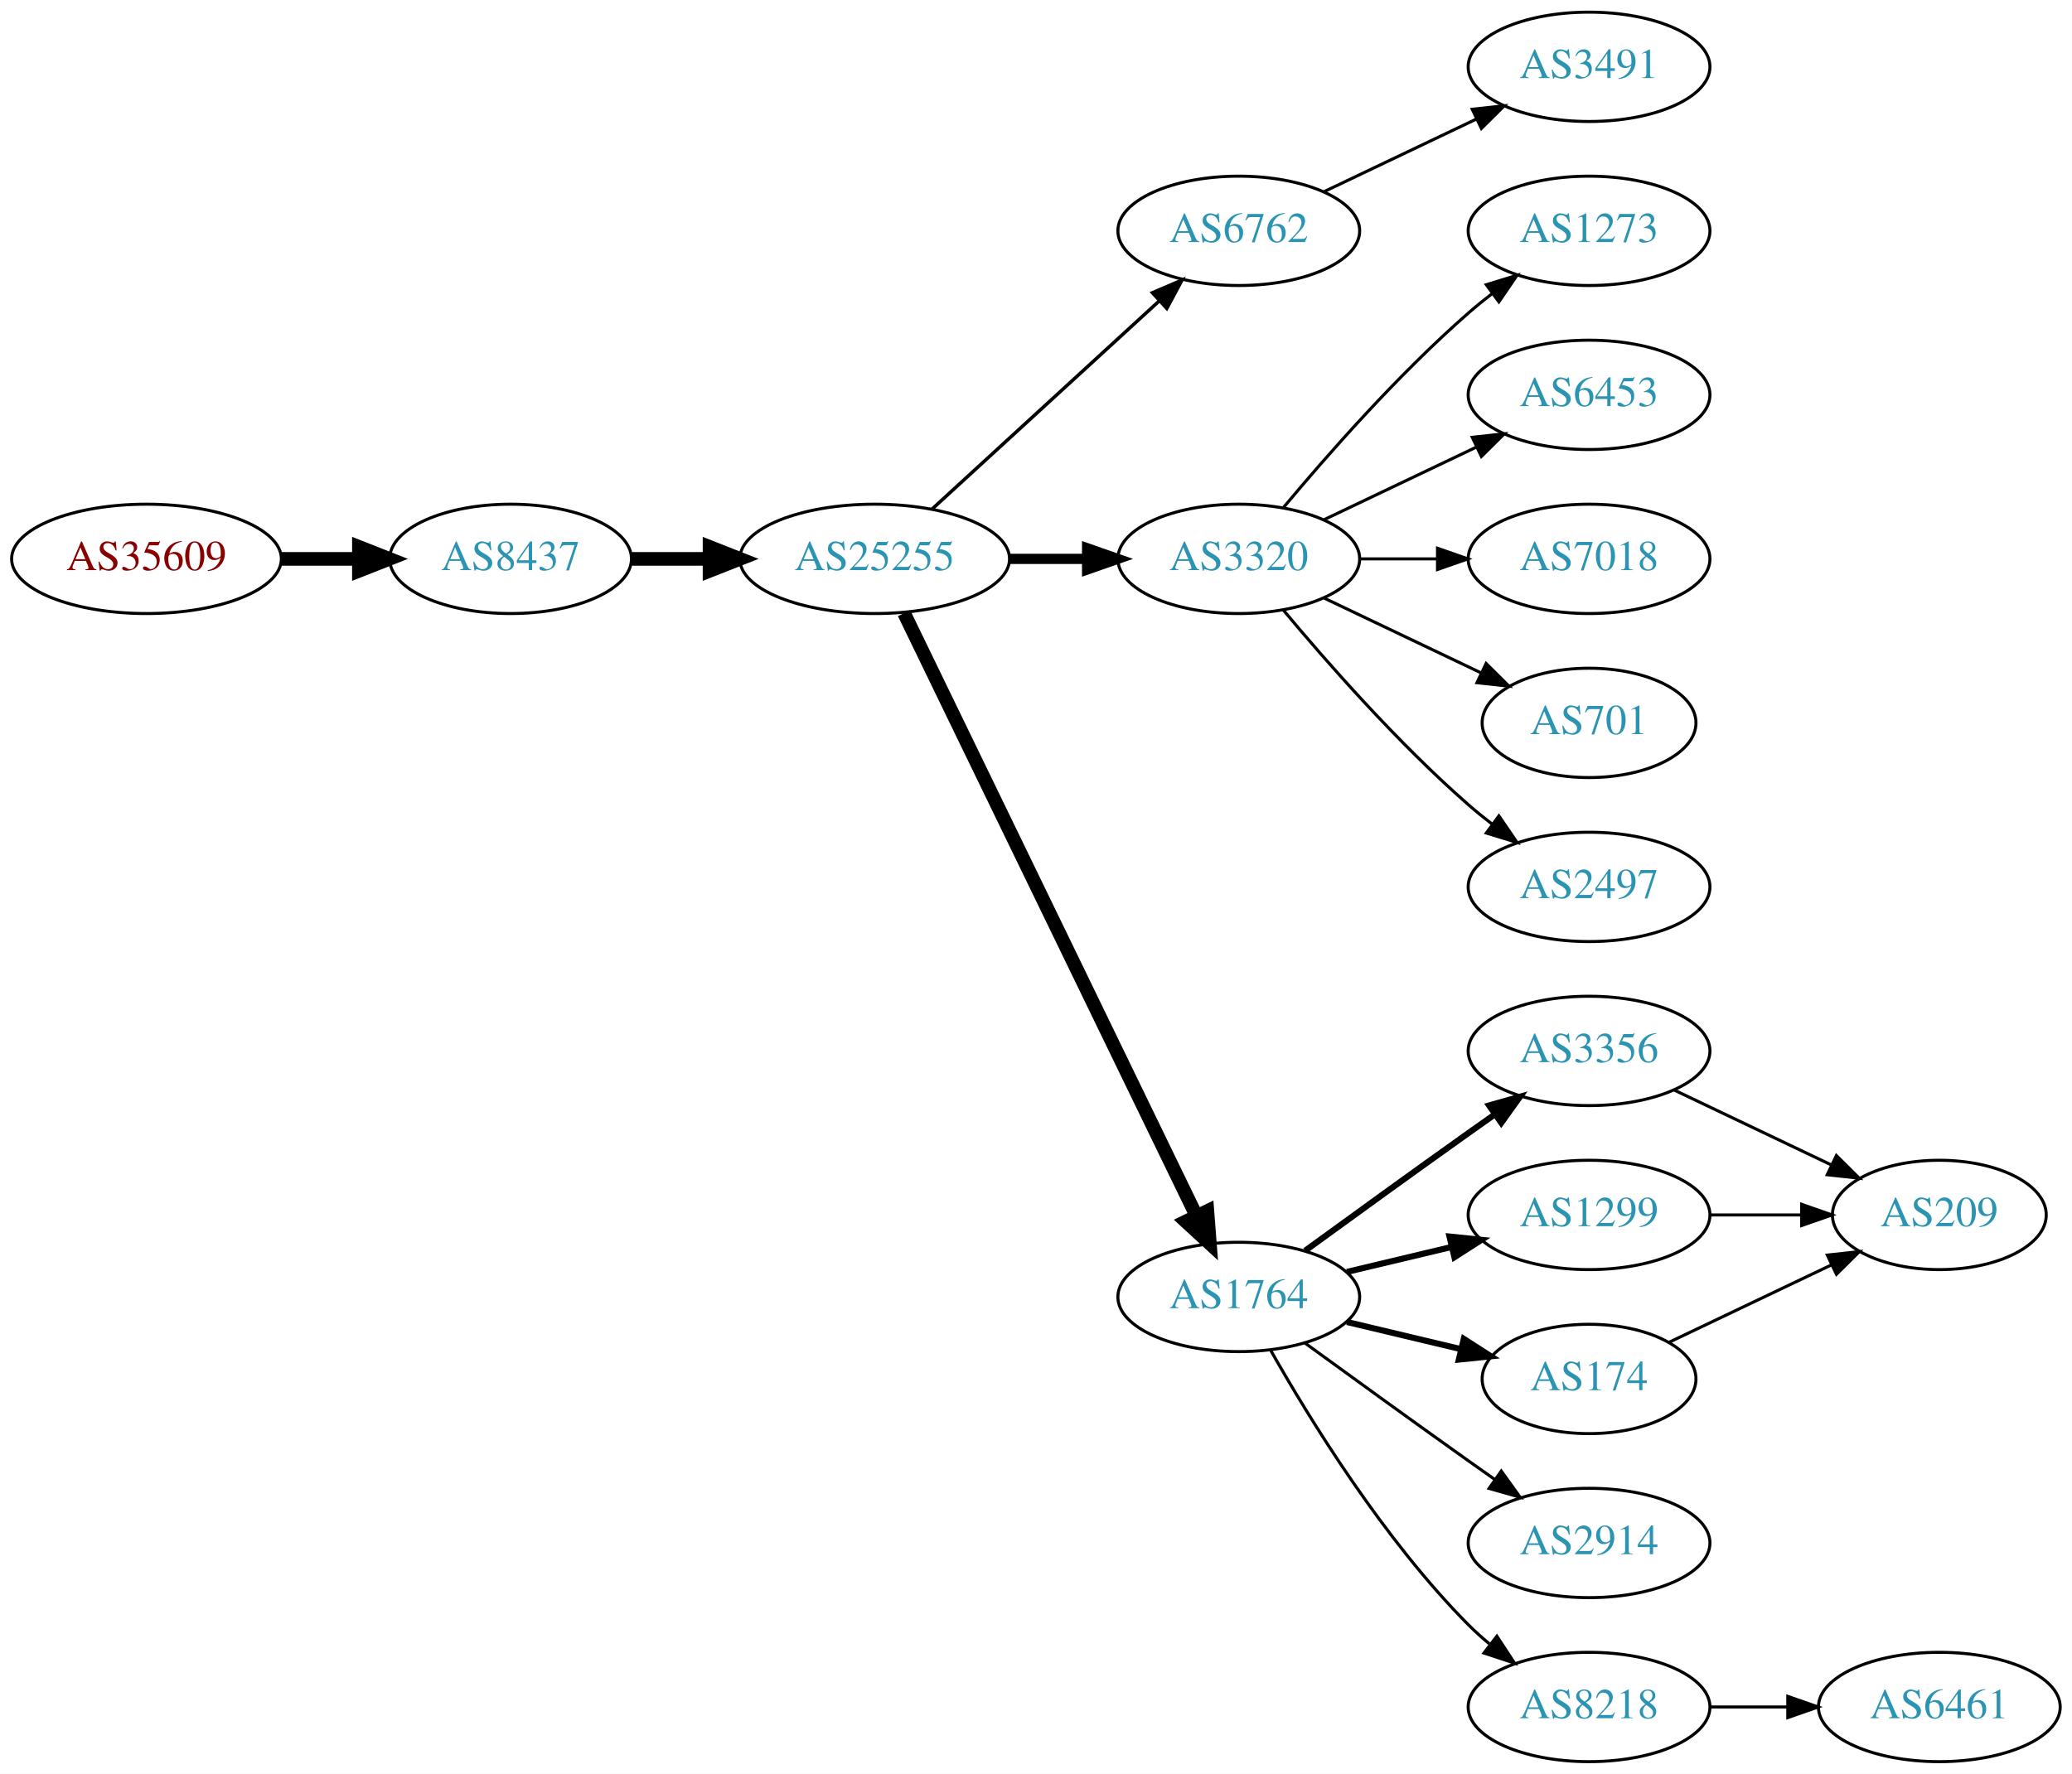
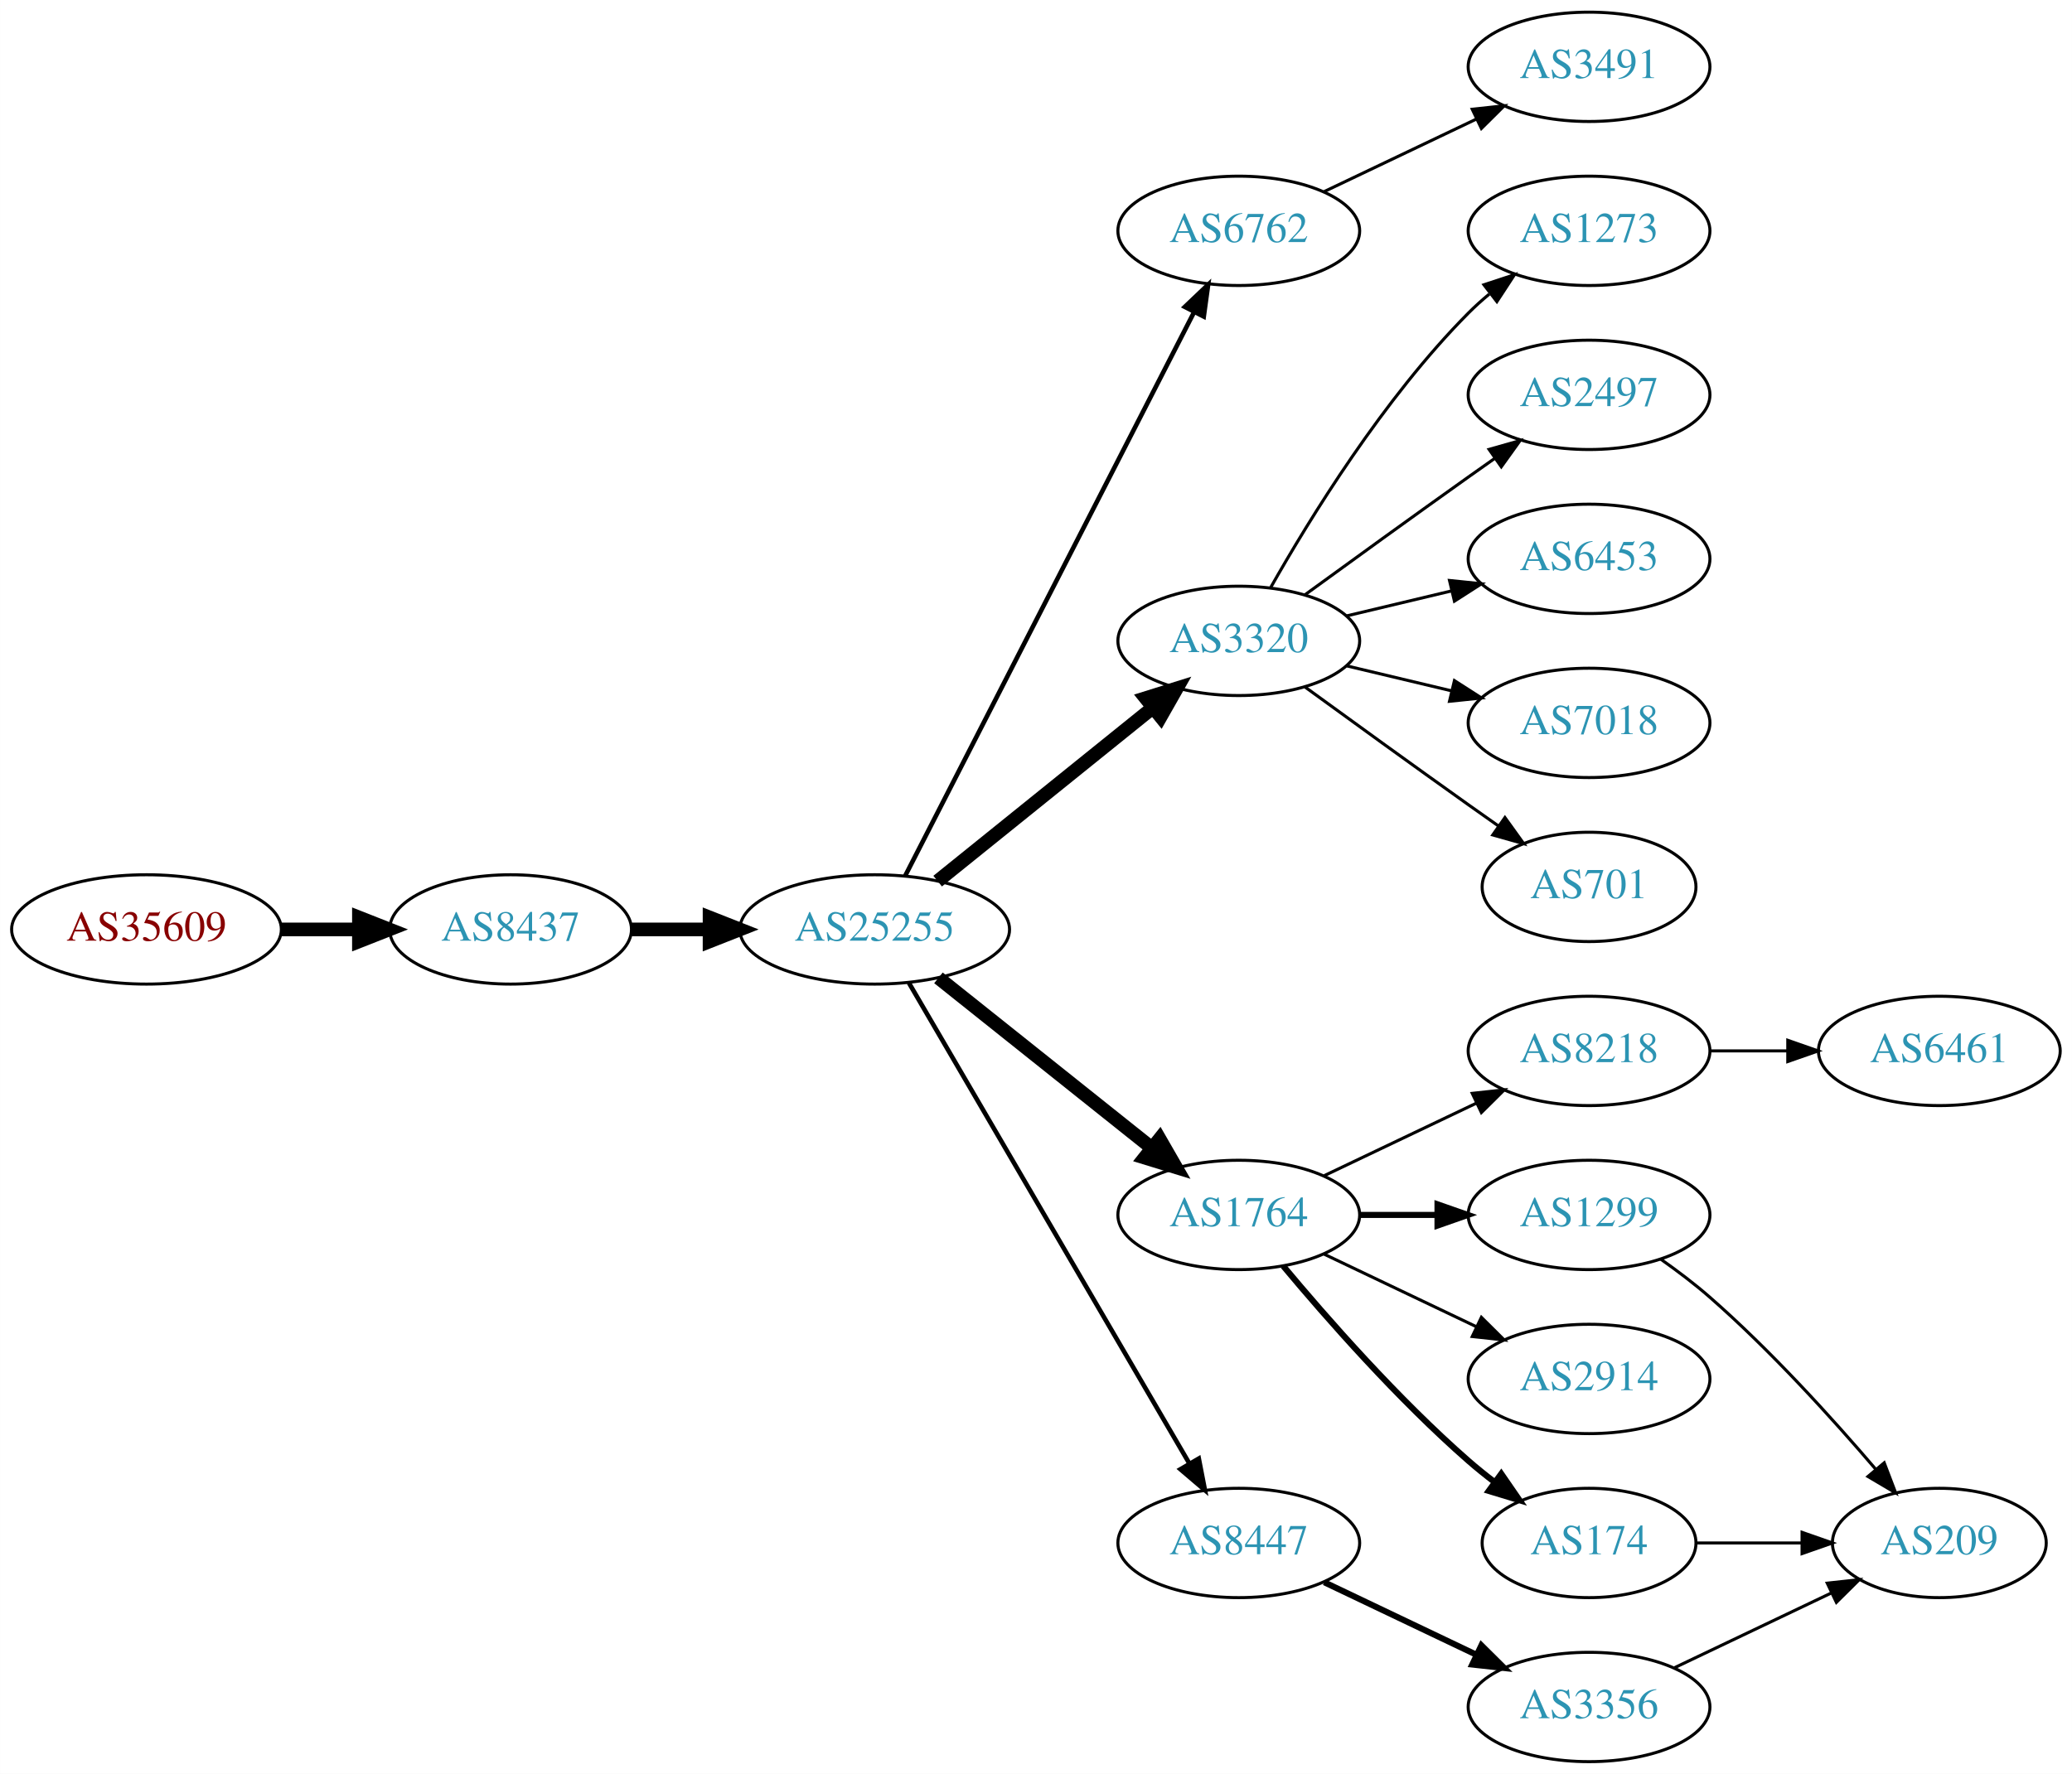
<svg xmlns="http://www.w3.org/2000/svg" xmlns:xlink="http://www.w3.org/1999/xlink" width="682pt" height="584pt" viewBox="0.00 0.00 681.96 584.00">
  <g id="graph0" class="graph" transform="scale(1 1) rotate(0) translate(4 580)">
    <polygon fill="white" stroke="none" points="-4,4 -4,-580 677.956,-580 677.956,4 -4,4" />
    <g id="node1" class="node">
      <g id="a_node1">
        <a xlink:href="/asn/35609" xlink:title="AS35609 ~ Smart Force e.U. [AT]">
-           <ellipse fill="#ffffff" stroke="black" cx="44.196" cy="-396" rx="44.393" ry="18" />
-           <text text-anchor="middle" x="44.196" y="-392.3" font-family="Times,serif" font-size="14.00" fill="#880000">AS35609</text>
+           <ellipse fill="#ffffff" stroke="black" cx="44.196" cy="-274" rx="44.393" ry="18" />
+           <text text-anchor="middle" x="44.196" y="-270.3" font-family="Times,serif" font-size="14.00" fill="#880000">AS35609</text>
        </a>
      </g>
    </g>
    <g id="node2" class="node">
      <g id="a_node2">
        <a xlink:href="/asn/8437" xlink:title="AS8437 ~ Hutchison Drei Austria GmbH [AT]">
-           <ellipse fill="#ffffff" stroke="black" cx="164.039" cy="-396" rx="39.794" ry="18" />
-           <text text-anchor="middle" x="164.039" y="-392.3" font-family="Times,serif" font-size="14.00" fill="#2c94b3">AS8437</text>
+           <ellipse fill="#ffffff" stroke="black" cx="164.039" cy="-274" rx="39.794" ry="18" />
+           <text text-anchor="middle" x="164.039" y="-270.3" font-family="Times,serif" font-size="14.00" fill="#2c94b3">AS8437</text>
        </a>
      </g>
    </g>
    <g id="edge1" class="edge">
-       <path fill="none" stroke="black" stroke-width="4.5" d="M88.407,-396C96.72,-396 105.482,-396 113.965,-396" />
-       <polygon fill="black" stroke="black" stroke-width="4.5" points="114.123,-399.938 124.123,-396 114.123,-392.063 114.123,-399.938" />
+       <path fill="none" stroke="black" stroke-width="4.5" d="M88.407,-274C96.72,-274 105.482,-274 113.965,-274" />
+       <polygon fill="black" stroke="black" stroke-width="4.5" points="114.123,-277.938 124.123,-274 114.123,-270.063 114.123,-277.938" />
    </g>
    <g id="node3" class="node">
      <g id="a_node3">
        <a xlink:href="/asn/25255" xlink:title="AS25255 ~ ==&gt; TELE2 AUSTRIA &lt;== [AT]">
-           <ellipse fill="#ffffff" stroke="black" cx="283.881" cy="-396" rx="44.393" ry="18" />
-           <text text-anchor="middle" x="283.881" y="-392.3" font-family="Times,serif" font-size="14.00" fill="#2c94b3">AS25255</text>
+           <ellipse fill="#ffffff" stroke="black" cx="283.881" cy="-274" rx="44.393" ry="18" />
+           <text text-anchor="middle" x="283.881" y="-270.3" font-family="Times,serif" font-size="14.00" fill="#2c94b3">AS25255</text>
        </a>
      </g>
    </g>
    <g id="edge2" class="edge">
-       <path fill="none" stroke="black" stroke-width="4.5" d="M203.951,-396C212.054,-396 220.729,-396 229.255,-396" />
-       <polygon fill="black" stroke="black" stroke-width="4.5" points="229.533,-399.938 239.533,-396 229.533,-392.063 229.533,-399.938" />
+       <path fill="none" stroke="black" stroke-width="4.5" d="M203.951,-274C212.054,-274 220.729,-274 229.255,-274" />
+       <polygon fill="black" stroke="black" stroke-width="4.5" points="229.533,-277.938 239.533,-274 229.533,-270.063 229.533,-277.938" />
    </g>
    <g id="node4" class="node">
      <g id="a_node4">
        <a xlink:href="/asn/6762" xlink:title="AS6762 ~ TELECOM ITALIA SPARKLE S.p.A. [IT]">
          <ellipse fill="#ffffff" stroke="black" cx="403.724" cy="-504" rx="39.794" ry="18" />
          <text text-anchor="middle" x="403.724" y="-500.3" font-family="Times,serif" font-size="14.00" fill="#2c94b3">AS6762</text>
        </a>
      </g>
    </g>
    <g id="edge3" class="edge">
-       <path fill="none" stroke="black" stroke-width="1.125" d="M302.779,-412.403C322.707,-430.667 355.065,-460.322 377.542,-480.921" />
-       <polygon fill="black" stroke="black" stroke-width="1.125" points="375.307,-483.62 385.044,-487.797 380.036,-478.46 375.307,-483.62" />
+       <path fill="none" stroke="black" stroke-width="1.5" d="M293.932,-291.666C314.454,-331.719 364.622,-429.634 388.991,-477.196" />
+       <polygon fill="black" stroke="black" stroke-width="1.5" points="385.967,-478.97 393.642,-486.274 392.197,-475.778 385.967,-478.97" />
    </g>
    <g id="node5" class="node">
      <g id="a_node5">
        <a xlink:href="/asn/3320" xlink:title="AS3320 ~ DTAG [DE]">
-           <ellipse fill="#ffffff" stroke="black" cx="403.724" cy="-396" rx="39.794" ry="18" />
-           <text text-anchor="middle" x="403.724" y="-392.3" font-family="Times,serif" font-size="14.00" fill="#2c94b3">AS3320</text>
+           <ellipse fill="#ffffff" stroke="black" cx="403.724" cy="-369" rx="39.794" ry="18" />
+           <text text-anchor="middle" x="403.724" y="-365.3" font-family="Times,serif" font-size="14.00" fill="#2c94b3">AS3320</text>
        </a>
      </g>
    </g>
    <g id="edge4" class="edge">
-       <path fill="none" stroke="black" stroke-width="3.375" d="M328.092,-396C336.405,-396 345.168,-396 353.65,-396" />
-       <polygon fill="black" stroke="black" stroke-width="3.375" points="353.809,-399.5 363.809,-396 353.809,-392.5 353.809,-399.5" />
+       <path fill="none" stroke="black" stroke-width="4.5" d="M304.605,-289.901C324.01,-305.544 353.796,-329.557 375.461,-347.021" />
+       <polygon fill="black" stroke="black" stroke-width="4.5" points="373.071,-350.153 383.327,-353.363 378.013,-344.022 373.071,-350.153" />
    </g>
    <g id="node6" class="node">
      <g id="a_node6">
        <a xlink:href="/asn/1764" xlink:title="AS1764 ~ NEXTLAYER-AS [AT]">
-           <ellipse fill="#ffffff" stroke="black" cx="403.724" cy="-153" rx="39.794" ry="18" />
-           <text text-anchor="middle" x="403.724" y="-149.3" font-family="Times,serif" font-size="14.00" fill="#2c94b3">AS1764</text>
+           <ellipse fill="#ffffff" stroke="black" cx="403.724" cy="-180" rx="39.794" ry="18" />
+           <text text-anchor="middle" x="403.724" y="-176.3" font-family="Times,serif" font-size="14.00" fill="#2c94b3">AS1764</text>
        </a>
      </g>
    </g>
    <g id="edge5" class="edge">
-       <path fill="none" stroke="black" stroke-width="4.5" d="M293.546,-378.132C314.027,-335.899 365.514,-229.728 389.74,-179.773" />
-       <polygon fill="black" stroke="black" stroke-width="4.5" points="393.384,-181.283 394.205,-170.567 386.298,-177.846 393.384,-181.283" />
+       <path fill="none" stroke="black" stroke-width="4.5" d="M304.872,-258.054C324.203,-242.634 353.654,-219.141 375.197,-201.957" />
+       <polygon fill="black" stroke="black" stroke-width="4.5" points="377.666,-205.024 383.029,-195.71 372.756,-198.868 377.666,-205.024" />
    </g>
    <g id="node7" class="node">
      <g id="a_node7">
+         <a xlink:href="/asn/8447" xlink:title="AS8447 ~ A1 Telekom Austria AG [AT]">
+           <ellipse fill="#ffffff" stroke="black" cx="403.724" cy="-72" rx="39.794" ry="18" />
+           <text text-anchor="middle" x="403.724" y="-68.3" font-family="Times,serif" font-size="14.00" fill="#2c94b3">AS8447</text>
+         </a>
+       </g>
+     </g>
+     <g id="edge6" class="edge">
+       <path fill="none" stroke="black" stroke-width="1.5" d="M295.133,-256.427C315.905,-220.821 363.053,-140.002 387.455,-98.173" />
+       <polygon fill="black" stroke="black" stroke-width="1.5" points="390.564,-99.79 392.58,-89.388 384.518,-96.262 390.564,-99.79" />
+     </g>
+     <g id="node20" class="node">
+       <g id="a_node20">
        <a xlink:href="/asn/3491" xlink:title="AS3491 ~ PCCW Global, Inc. [US]">
          <ellipse fill="#ffffff" stroke="black" cx="519.017" cy="-558" rx="39.794" ry="18" />
          <text text-anchor="middle" x="519.017" y="-554.3" font-family="Times,serif" font-size="14.00" fill="#2c94b3">AS3491</text>
        </a>
      </g>
    </g>
-     <g id="edge6" class="edge">
+     <g id="edge19" class="edge">
      <path fill="none" stroke="black" d="M431.86,-516.934C446.854,-524.081 465.675,-533.052 481.898,-540.785" />
      <polygon fill="black" stroke="black" points="480.569,-544.028 491.102,-545.171 483.581,-537.709 480.569,-544.028" />
    </g>
    <g id="node8" class="node">
      <g id="a_node8">
+         <a xlink:href="/asn/2497" xlink:title="AS2497 ~ Internet Initiative Japan Inc. [JP]">
+           <ellipse fill="#ffffff" stroke="black" cx="519.017" cy="-450" rx="39.794" ry="18" />
+           <text text-anchor="middle" x="519.017" y="-446.3" font-family="Times,serif" font-size="14.00" fill="#2c94b3">AS2497</text>
+         </a>
+       </g>
+     </g>
+     <g id="edge7" class="edge">
+       <path fill="none" stroke="black" d="M425.572,-384.222C440.506,-395.091 461.12,-410.025 479.37,-423 482.191,-425.005 485.134,-427.085 488.082,-429.159" />
+       <polygon fill="black" stroke="black" points="486.109,-432.05 496.306,-434.926 490.128,-426.319 486.109,-432.05" />
+     </g>
+     <g id="node9" class="node">
+       <g id="a_node9">
+         <a xlink:href="/asn/6453" xlink:title="AS6453 ~ TATA COMMUNICATIONS (AMERICA) INC [US]">
+           <ellipse fill="#ffffff" stroke="black" cx="519.017" cy="-396" rx="39.794" ry="18" />
+           <text text-anchor="middle" x="519.017" y="-392.3" font-family="Times,serif" font-size="14.00" fill="#2c94b3">AS6453</text>
+         </a>
+       </g>
+     </g>
+     <g id="edge8" class="edge">
+       <path fill="none" stroke="black" d="M439.331,-377.248C450.202,-379.838 462.357,-382.735 473.799,-385.462" />
+       <polygon fill="black" stroke="black" points="473.082,-388.889 483.621,-387.803 474.705,-382.08 473.082,-388.889" />
+     </g>
+     <g id="node10" class="node">
+       <g id="a_node10">
+         <a xlink:href="/asn/7018" xlink:title="AS7018 ~ AT&amp;T Services, Inc. [US]">
+           <ellipse fill="#ffffff" stroke="black" cx="519.017" cy="-342" rx="39.794" ry="18" />
+           <text text-anchor="middle" x="519.017" y="-338.3" font-family="Times,serif" font-size="14.00" fill="#2c94b3">AS7018</text>
+         </a>
+       </g>
+     </g>
+     <g id="edge9" class="edge">
+       <path fill="none" stroke="black" d="M439.331,-360.752C450.202,-358.162 462.357,-355.265 473.799,-352.538" />
+       <polygon fill="black" stroke="black" points="474.705,-355.92 483.621,-350.197 473.082,-349.111 474.705,-355.92" />
+     </g>
+     <g id="node11" class="node">
+       <g id="a_node11">
+         <a xlink:href="/asn/701" xlink:title="AS701 ~ UUNET [US]">
+           <ellipse fill="#ffffff" stroke="black" cx="519.017" cy="-288" rx="35.194" ry="18" />
+           <text text-anchor="middle" x="519.017" y="-284.3" font-family="Times,serif" font-size="14.00" fill="#2c94b3">AS701</text>
+         </a>
+       </g>
+     </g>
+     <g id="edge10" class="edge">
+       <path fill="none" stroke="black" d="M425.572,-353.778C440.506,-342.909 461.12,-327.975 479.37,-315 482.581,-312.718 485.95,-310.339 489.304,-307.982" />
+       <polygon fill="black" stroke="black" points="491.332,-310.834 497.515,-302.23 487.316,-305.101 491.332,-310.834" />
+     </g>
+     <g id="node12" class="node">
+       <g id="a_node12">
        <a xlink:href="/asn/1273" xlink:title="AS1273 ~ Vodafone Group PLC [EU]">
          <ellipse fill="#ffffff" stroke="black" cx="519.017" cy="-504" rx="39.794" ry="18" />
          <text text-anchor="middle" x="519.017" y="-500.3" font-family="Times,serif" font-size="14.00" fill="#2c94b3">AS1273</text>
        </a>
      </g>
    </g>
-     <g id="edge7" class="edge">
-       <path fill="none" stroke="black" d="M418.354,-412.817C432.636,-429.929 456.183,-456.745 479.37,-477 481.836,-479.154 484.475,-481.294 487.172,-483.372" />
-       <polygon fill="black" stroke="black" points="485.197,-486.264 495.326,-489.37 489.345,-480.625 485.197,-486.264" />
-     </g>
-     <g id="node9" class="node">
-       <g id="a_node9">
-         <a xlink:href="/asn/6453" xlink:title="AS6453 ~ TATA COMMUNICATIONS (AMERICA) INC [US]">
-           <ellipse fill="#ffffff" stroke="black" cx="519.017" cy="-450" rx="39.794" ry="18" />
-           <text text-anchor="middle" x="519.017" y="-446.3" font-family="Times,serif" font-size="14.00" fill="#2c94b3">AS6453</text>
-         </a>
-       </g>
-     </g>
-     <g id="edge8" class="edge">
-       <path fill="none" stroke="black" d="M431.86,-408.934C446.854,-416.081 465.675,-425.052 481.898,-432.785" />
-       <polygon fill="black" stroke="black" points="480.569,-436.028 491.102,-437.171 483.581,-429.709 480.569,-436.028" />
-     </g>
-     <g id="node10" class="node">
-       <g id="a_node10">
-         <a xlink:href="/asn/7018" xlink:title="AS7018 ~ AT&amp;T Services, Inc. [US]">
-           <ellipse fill="#ffffff" stroke="black" cx="519.017" cy="-396" rx="39.794" ry="18" />
-           <text text-anchor="middle" x="519.017" y="-392.3" font-family="Times,serif" font-size="14.00" fill="#2c94b3">AS7018</text>
-         </a>
-       </g>
-     </g>
-     <g id="edge9" class="edge">
-       <path fill="none" stroke="black" d="M443.396,-396C451.599,-396 460.363,-396 468.895,-396" />
-       <polygon fill="black" stroke="black" points="469.134,-399.5 479.134,-396 469.134,-392.5 469.134,-399.5" />
-     </g>
-     <g id="node11" class="node">
-       <g id="a_node11">
-         <a xlink:href="/asn/701" xlink:title="AS701 ~ UUNET [US]">
-           <ellipse fill="#ffffff" stroke="black" cx="519.017" cy="-342" rx="35.194" ry="18" />
-           <text text-anchor="middle" x="519.017" y="-338.3" font-family="Times,serif" font-size="14.00" fill="#2c94b3">AS701</text>
-         </a>
-       </g>
-     </g>
-     <g id="edge10" class="edge">
-       <path fill="none" stroke="black" d="M431.86,-383.066C447.292,-375.71 466.778,-366.423 483.313,-358.541" />
-       <polygon fill="black" stroke="black" points="485.133,-361.551 492.654,-354.089 482.121,-355.232 485.133,-361.551" />
-     </g>
-     <g id="node12" class="node">
-       <g id="a_node12">
-         <a xlink:href="/asn/2497" xlink:title="AS2497 ~ Internet Initiative Japan Inc. [JP]">
-           <ellipse fill="#ffffff" stroke="black" cx="519.017" cy="-288" rx="39.794" ry="18" />
-           <text text-anchor="middle" x="519.017" y="-284.3" font-family="Times,serif" font-size="14.00" fill="#2c94b3">AS2497</text>
-         </a>
-       </g>
-     </g>
    <g id="edge11" class="edge">
-       <path fill="none" stroke="black" d="M418.354,-379.183C432.636,-362.071 456.183,-335.255 479.37,-315 481.836,-312.846 484.475,-310.706 487.172,-308.628" />
-       <polygon fill="black" stroke="black" points="489.345,-311.375 495.326,-302.63 485.197,-305.736 489.345,-311.375" />
+       <path fill="none" stroke="black" d="M414.184,-386.49C426.965,-409.096 451.398,-448.886 479.37,-477 481.481,-479.121 483.777,-481.188 486.163,-483.171" />
+       <polygon fill="black" stroke="black" points="484.415,-486.242 494.478,-489.556 488.678,-480.69 484.415,-486.242" />
    </g>
    <g id="node13" class="node">
      <g id="a_node13">
-         <a xlink:href="/asn/3356" xlink:title="AS3356 ~ Level 3 Parent, LLC [US]">
-           <ellipse fill="#ffffff" stroke="black" cx="519.017" cy="-234" rx="39.794" ry="18" />
-           <text text-anchor="middle" x="519.017" y="-230.3" font-family="Times,serif" font-size="14.00" fill="#2c94b3">AS3356</text>
+         <a xlink:href="/asn/174" xlink:title="AS174 ~ Cogent Communications [US]">
+           <ellipse fill="#ffffff" stroke="black" cx="519.017" cy="-72" rx="35.194" ry="18" />
+           <text text-anchor="middle" x="519.017" y="-68.3" font-family="Times,serif" font-size="14.00" fill="#2c94b3">AS174</text>
        </a>
      </g>
    </g>
    <g id="edge12" class="edge">
-       <path fill="none" stroke="black" stroke-width="2" d="M425.572,-168.222C440.506,-179.091 461.12,-194.025 479.37,-207 482.191,-209.005 485.134,-211.085 488.082,-213.159" />
-       <polygon fill="black" stroke="black" stroke-width="2" points="486.109,-216.05 496.306,-218.926 490.128,-210.319 486.109,-216.05" />
+       <path fill="none" stroke="black" stroke-width="2" d="M418.354,-163.183C432.636,-146.071 456.183,-119.255 479.37,-99 482.04,-96.668 484.913,-94.352 487.843,-92.114" />
+       <polygon fill="black" stroke="black" stroke-width="2" points="490.121,-94.784 496.134,-86.061 485.994,-89.13 490.121,-94.784" />
    </g>
    <g id="node14" class="node">
      <g id="a_node14">
+         <a xlink:href="/asn/8218" xlink:title="AS8218 ~ legacy Neotelecoms [FR]">
+           <ellipse fill="#ffffff" stroke="black" cx="519.017" cy="-234" rx="39.794" ry="18" />
+           <text text-anchor="middle" x="519.017" y="-230.3" font-family="Times,serif" font-size="14.00" fill="#2c94b3">AS8218</text>
+         </a>
+       </g>
+     </g>
+     <g id="edge13" class="edge">
+       <path fill="none" stroke="black" d="M431.86,-192.934C446.854,-200.081 465.675,-209.052 481.898,-216.785" />
+       <polygon fill="black" stroke="black" points="480.569,-220.028 491.102,-221.171 483.581,-213.709 480.569,-220.028" />
+     </g>
+     <g id="node15" class="node">
+       <g id="a_node15">
        <a xlink:href="/asn/1299" xlink:title="AS1299 ~ Telia Carrier [EU]">
          <ellipse fill="#ffffff" stroke="black" cx="519.017" cy="-180" rx="39.794" ry="18" />
          <text text-anchor="middle" x="519.017" y="-176.3" font-family="Times,serif" font-size="14.00" fill="#2c94b3">AS1299</text>
        </a>
      </g>
    </g>
-     <g id="edge13" class="edge">
-       <path fill="none" stroke="black" stroke-width="2" d="M439.331,-161.248C450.202,-163.838 462.357,-166.735 473.799,-169.462" />
-       <polygon fill="black" stroke="black" stroke-width="2" points="473.082,-172.889 483.621,-171.803 474.705,-166.08 473.082,-172.889" />
-     </g>
-     <g id="node15" class="node">
-       <g id="a_node15">
-         <a xlink:href="/asn/174" xlink:title="AS174 ~ Cogent Communications [US]">
-           <ellipse fill="#ffffff" stroke="black" cx="519.017" cy="-126" rx="35.194" ry="18" />
-           <text text-anchor="middle" x="519.017" y="-122.3" font-family="Times,serif" font-size="14.00" fill="#2c94b3">AS174</text>
-         </a>
-       </g>
-     </g>
    <g id="edge14" class="edge">
-       <path fill="none" stroke="black" stroke-width="2" d="M439.331,-144.752C451.125,-141.942 464.43,-138.771 476.698,-135.847" />
-       <polygon fill="black" stroke="black" stroke-width="2" points="477.787,-139.186 486.703,-133.463 476.164,-132.376 477.787,-139.186" />
+       <path fill="none" stroke="black" stroke-width="2" d="M443.396,-180C451.599,-180 460.363,-180 468.895,-180" />
+       <polygon fill="black" stroke="black" stroke-width="2" points="469.134,-183.5 479.134,-180 469.134,-176.5 469.134,-183.5" />
    </g>
    <g id="node16" class="node">
      <g id="a_node16">
        <a xlink:href="/asn/2914" xlink:title="AS2914 ~ NTT America, Inc. [US]">
-           <ellipse fill="#ffffff" stroke="black" cx="519.017" cy="-72" rx="39.794" ry="18" />
-           <text text-anchor="middle" x="519.017" y="-68.3" font-family="Times,serif" font-size="14.00" fill="#2c94b3">AS2914</text>
+           <ellipse fill="#ffffff" stroke="black" cx="519.017" cy="-126" rx="39.794" ry="18" />
+           <text text-anchor="middle" x="519.017" y="-122.3" font-family="Times,serif" font-size="14.00" fill="#2c94b3">AS2914</text>
        </a>
      </g>
    </g>
    <g id="edge15" class="edge">
-       <path fill="none" stroke="black" d="M425.572,-137.778C440.506,-126.909 461.12,-111.975 479.37,-99 482.191,-96.995 485.134,-94.915 488.082,-92.841" />
-       <polygon fill="black" stroke="black" points="490.128,-95.681 496.306,-87.074 486.109,-89.95 490.128,-95.681" />
+       <path fill="none" stroke="black" d="M431.86,-167.066C446.854,-159.919 465.675,-150.948 481.898,-143.215" />
+       <polygon fill="black" stroke="black" points="483.581,-146.291 491.102,-138.829 480.569,-139.972 483.581,-146.291" />
+     </g>
+     <g id="node18" class="node">
+       <g id="a_node18">
+         <a xlink:href="/asn/3356" xlink:title="AS3356 ~ Level 3 Parent, LLC [US]">
+           <ellipse fill="#ffffff" stroke="black" cx="519.017" cy="-18" rx="39.794" ry="18" />
+           <text text-anchor="middle" x="519.017" y="-14.3" font-family="Times,serif" font-size="14.00" fill="#2c94b3">AS3356</text>
+         </a>
+       </g>
+     </g>
+     <g id="edge17" class="edge">
+       <path fill="none" stroke="black" stroke-width="2" d="M431.86,-59.066C446.854,-51.919 465.675,-42.948 481.898,-35.215" />
+       <polygon fill="black" stroke="black" stroke-width="2" points="483.581,-38.291 491.102,-30.829 480.569,-31.972 483.581,-38.291" />
+     </g>
+     <g id="node19" class="node">
+       <g id="a_node19">
+         <a xlink:href="/asn/209" xlink:title="AS209 ~ CenturyLink Communications, LLC [US]">
+           <ellipse fill="#ffffff" stroke="black" cx="634.31" cy="-72" rx="35.194" ry="18" />
+           <text text-anchor="middle" x="634.31" y="-68.3" font-family="Times,serif" font-size="14.00" fill="#2c94b3">AS209</text>
+         </a>
+       </g>
+     </g>
+     <g id="edge21" class="edge">
+       <path fill="none" stroke="black" d="M554.316,-72C565.186,-72 577.364,-72 588.841,-72" />
+       <polygon fill="black" stroke="black" points="589.127,-75.5 599.127,-72 589.127,-68.5 589.127,-75.5" />
    </g>
    <g id="node17" class="node">
      <g id="a_node17">
-         <a xlink:href="/asn/8218" xlink:title="AS8218 ~ legacy Neotelecoms [FR]">
-           <ellipse fill="#ffffff" stroke="black" cx="519.017" cy="-18" rx="39.794" ry="18" />
-           <text text-anchor="middle" x="519.017" y="-14.3" font-family="Times,serif" font-size="14.00" fill="#2c94b3">AS8218</text>
+         <a xlink:href="/asn/6461" xlink:title="AS6461 ~ Zayo Bandwidth [US]">
+           <ellipse fill="#ffffff" stroke="black" cx="634.31" cy="-234" rx="39.794" ry="18" />
+           <text text-anchor="middle" x="634.31" y="-230.3" font-family="Times,serif" font-size="14.00" fill="#2c94b3">AS6461</text>
        </a>
      </g>
    </g>
    <g id="edge16" class="edge">
-       <path fill="none" stroke="black" d="M414.184,-135.51C426.965,-112.904 451.398,-73.114 479.37,-45 481.481,-42.879 483.777,-40.812 486.163,-38.829" />
-       <polygon fill="black" stroke="black" points="488.678,-41.31 494.478,-32.444 484.415,-35.758 488.678,-41.31" />
-     </g>
-     <g id="node18" class="node">
-       <g id="a_node18">
-         <a xlink:href="/asn/209" xlink:title="AS209 ~ CenturyLink Communications, LLC [US]">
-           <ellipse fill="#ffffff" stroke="black" cx="634.31" cy="-180" rx="35.194" ry="18" />
-           <text text-anchor="middle" x="634.31" y="-176.3" font-family="Times,serif" font-size="14.00" fill="#2c94b3">AS209</text>
-         </a>
-       </g>
+       <path fill="none" stroke="black" d="M558.689,-234C566.892,-234 575.656,-234 584.188,-234" />
+       <polygon fill="black" stroke="black" points="584.427,-237.5 594.427,-234 584.427,-230.5 584.427,-237.5" />
+     </g>
+     <g id="edge18" class="edge">
+       <path fill="none" stroke="black" d="M542.707,-165.37C548.109,-161.56 553.732,-157.308 558.663,-153 578.714,-135.485 599.033,-113.065 613.398,-96.255" />
+       <polygon fill="black" stroke="black" points="616.169,-98.398 619.945,-88.499 610.82,-93.883 616.169,-98.398" />
    </g>
    <g id="edge20" class="edge">
-       <path fill="none" stroke="black" d="M547.153,-221.066C562.585,-213.71 582.07,-204.423 598.606,-196.541" />
-       <polygon fill="black" stroke="black" points="600.426,-199.551 607.947,-192.089 597.414,-193.232 600.426,-199.551" />
-     </g>
-     <g id="edge18" class="edge">
-       <path fill="none" stroke="black" d="M558.689,-180C568.394,-180 578.885,-180 588.848,-180" />
-       <polygon fill="black" stroke="black" points="588.984,-183.5 598.984,-180 588.984,-176.5 588.984,-183.5" />
-     </g>
-     <g id="edge17" class="edge">
-       <path fill="none" stroke="black" d="M545.442,-138.119C561.185,-145.622 581.607,-155.356 598.8,-163.551" />
-       <polygon fill="black" stroke="black" points="597.436,-166.779 607.969,-167.922 600.448,-160.46 597.436,-166.779" />
-     </g>
-     <g id="node19" class="node">
-       <g id="a_node19">
-         <a xlink:href="/asn/6461" xlink:title="AS6461 ~ Zayo Bandwidth [US]">
-           <ellipse fill="#ffffff" stroke="black" cx="634.31" cy="-18" rx="39.794" ry="18" />
-           <text text-anchor="middle" x="634.31" y="-14.3" font-family="Times,serif" font-size="14.00" fill="#2c94b3">AS6461</text>
-         </a>
-       </g>
-     </g>
-     <g id="edge19" class="edge">
-       <path fill="none" stroke="black" d="M558.689,-18C566.892,-18 575.656,-18 584.188,-18" />
-       <polygon fill="black" stroke="black" points="584.427,-21.5 594.427,-18 584.427,-14.5 584.427,-21.5" />
+       <path fill="none" stroke="black" d="M547.153,-30.934C562.585,-38.29 582.07,-47.577 598.606,-55.459" />
+       <polygon fill="black" stroke="black" points="597.414,-58.768 607.947,-59.911 600.426,-52.449 597.414,-58.768" />
    </g>
  </g>
</svg>
